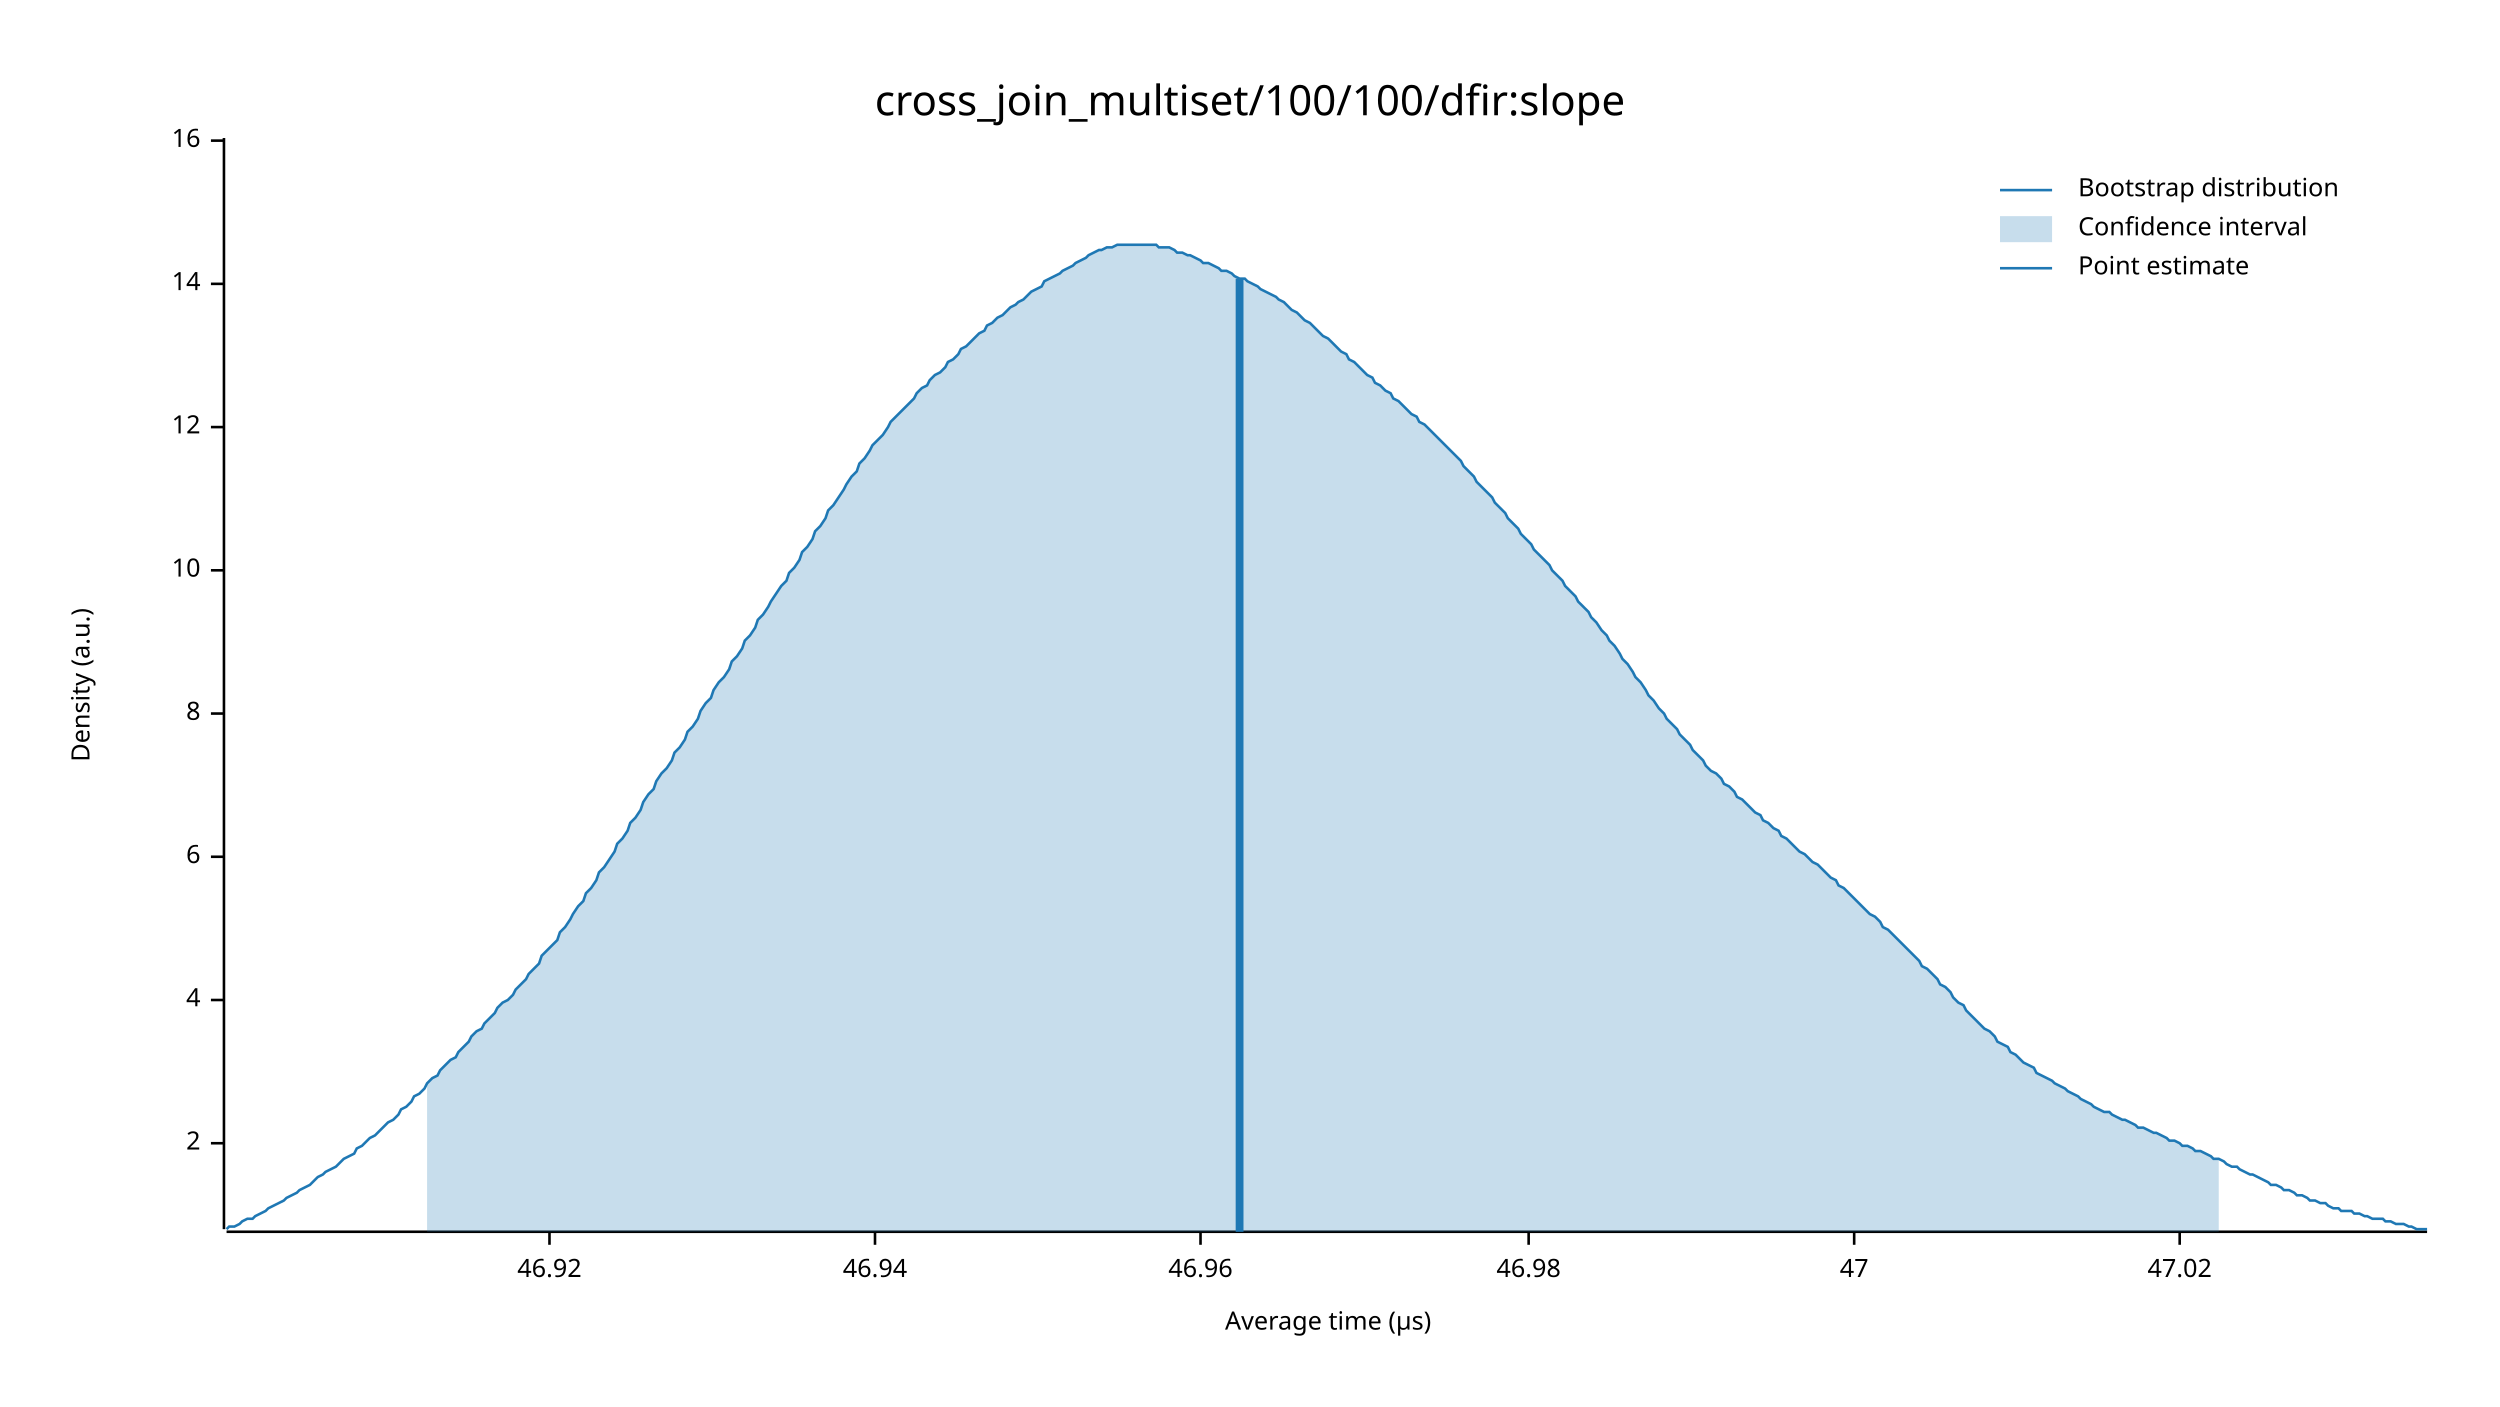
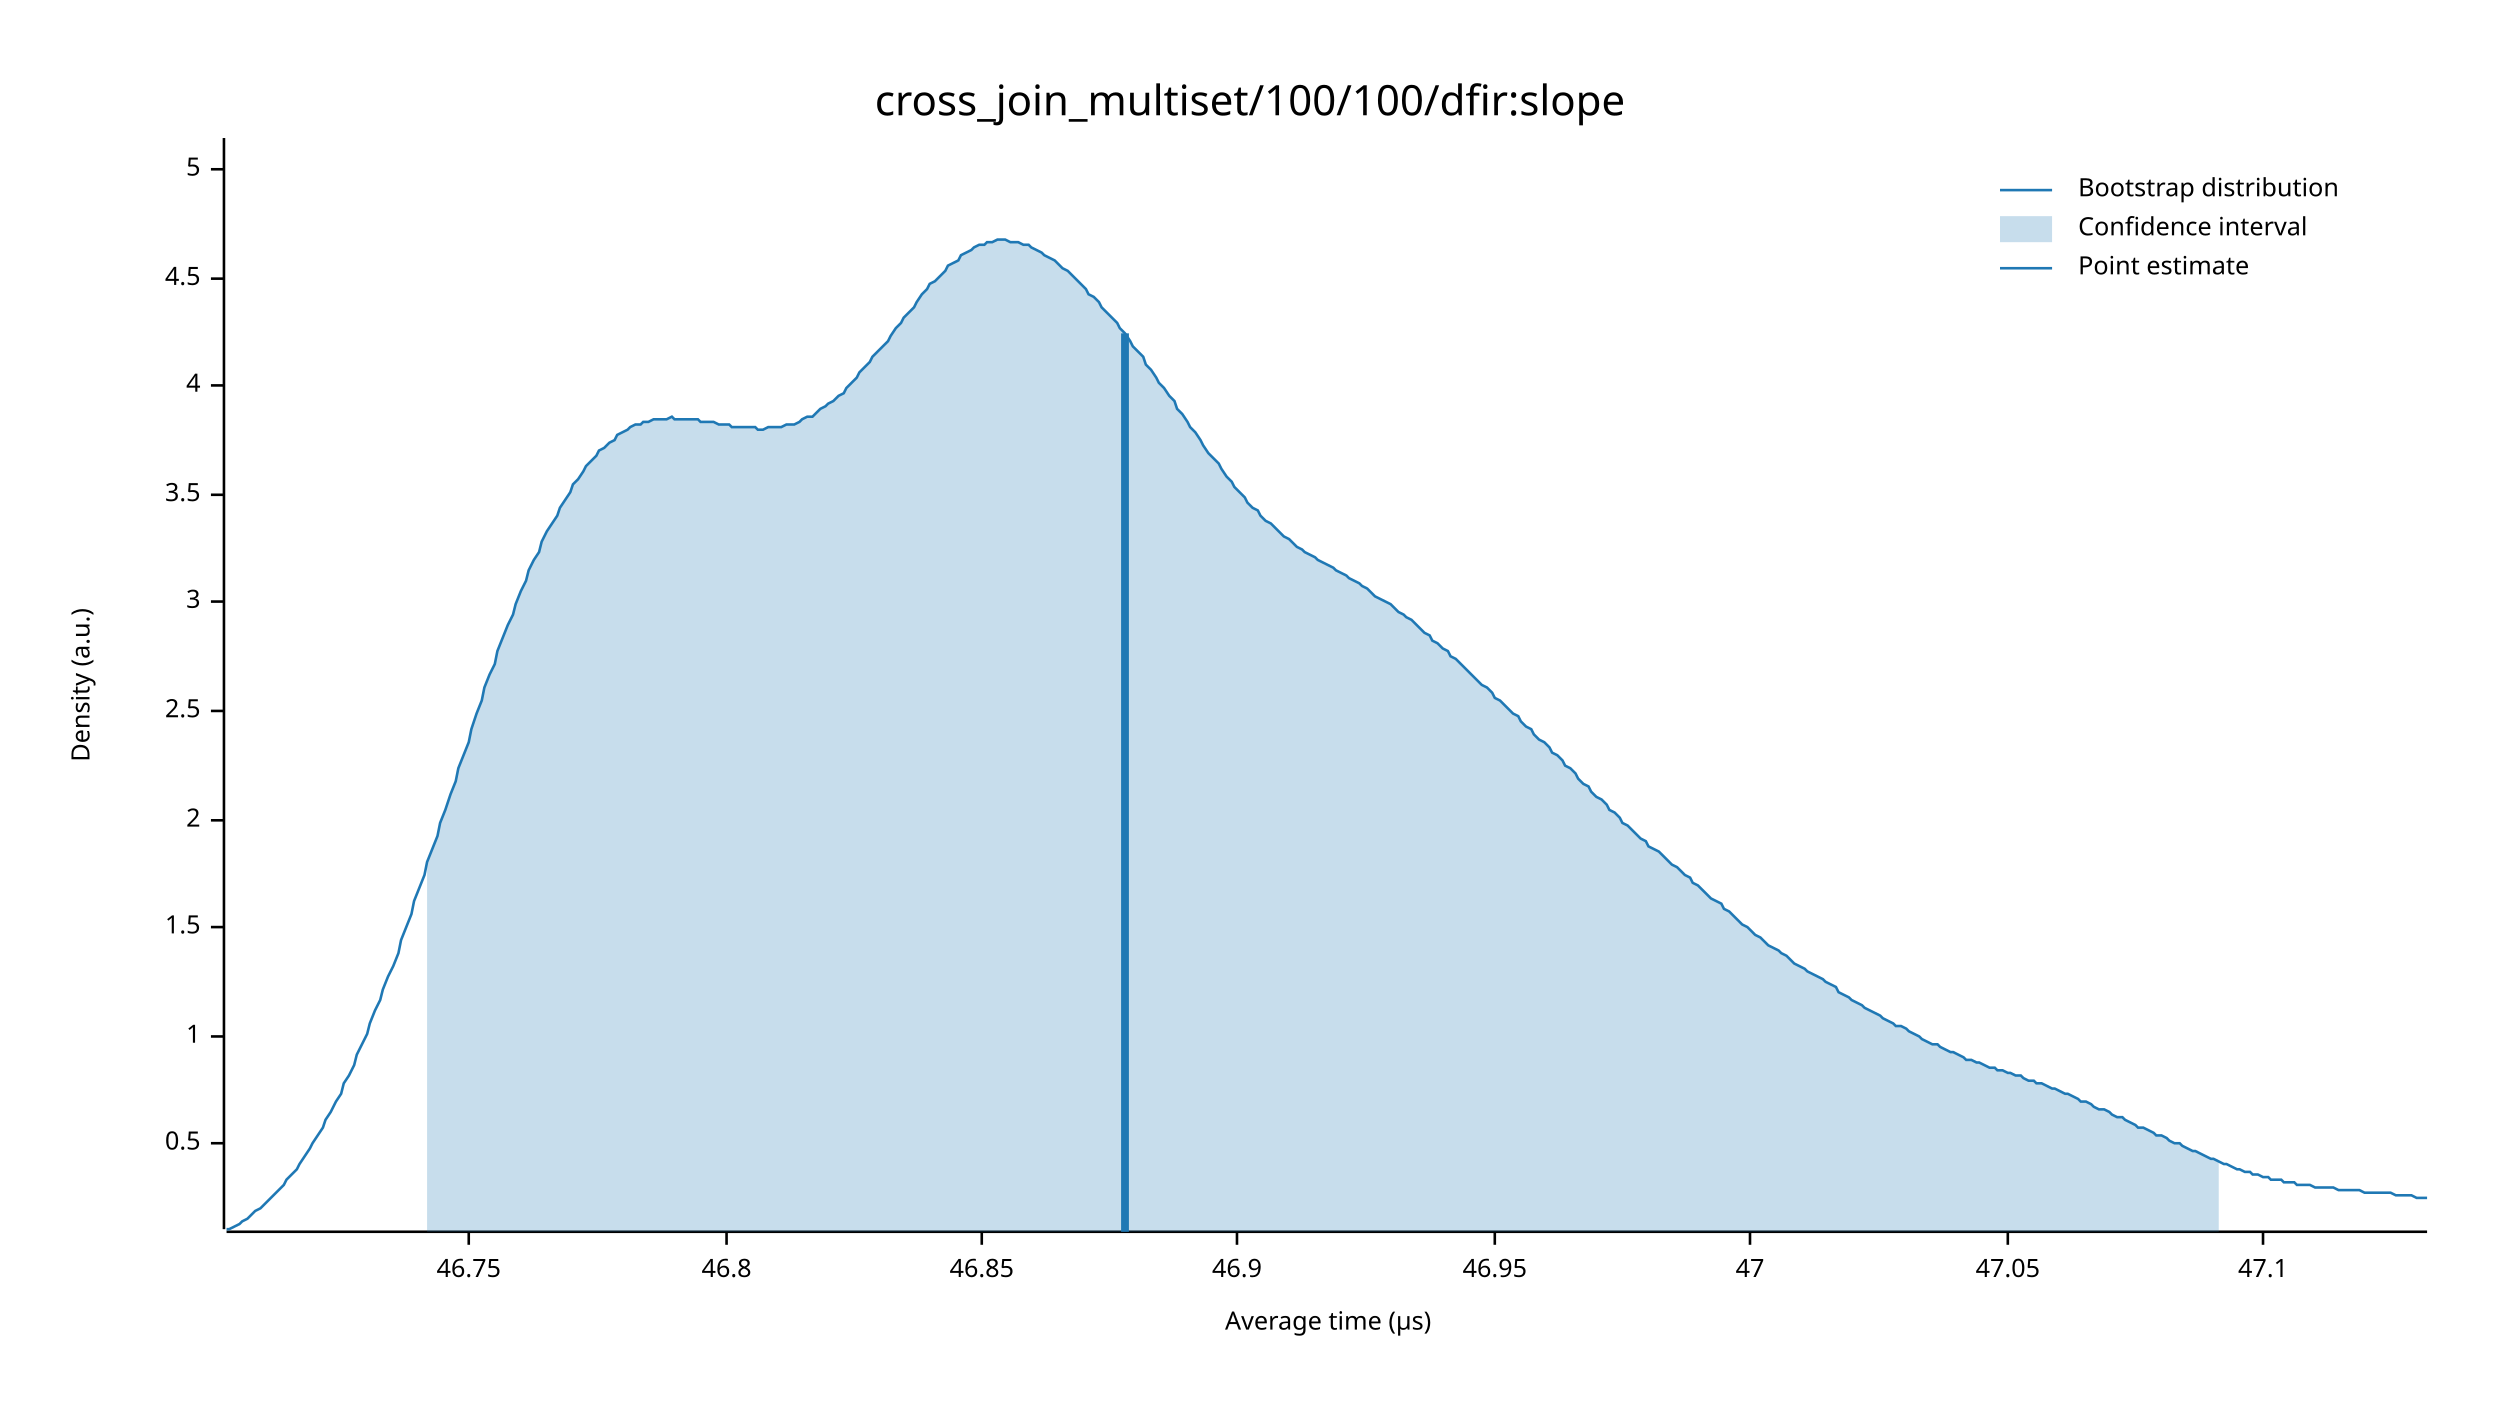
<svg xmlns="http://www.w3.org/2000/svg" width="960" height="540" viewBox="0 0 960 540">
  <text x="480" y="32" dy="0.76em" text-anchor="middle" font-family="sans-serif" font-size="16.129" opacity="1" fill="#000000">
cross_join_multiset/100/100/dfir:slope
</text>
  <text x="27" y="263" dy="0.76em" text-anchor="middle" font-family="sans-serif" font-size="9.677" opacity="1" fill="#000000" transform="rotate(270, 27, 263)">
Density (a.u.)
</text>
  <text x="510" y="513" dy="-0.5ex" text-anchor="middle" font-family="sans-serif" font-size="9.677" opacity="1" fill="#000000">
Average time (µs)
</text>
  <polyline fill="none" opacity="1" stroke="#000000" stroke-width="1" points="86,53 86,472 " />
  <text x="77" y="439" dy="0.5ex" text-anchor="end" font-family="sans-serif" font-size="9.677" opacity="1" fill="#000000">
+ 0.5
+ </text>
+   <polyline fill="none" opacity="1" stroke="#000000" stroke-width="1" points="81,439 86,439 " />
+   <text x="77" y="398" dy="0.5ex" text-anchor="end" font-family="sans-serif" font-size="9.677" opacity="1" fill="#000000">
+ 1
+ </text>
+   <polyline fill="none" opacity="1" stroke="#000000" stroke-width="1" points="81,398 86,398 " />
+   <text x="77" y="356" dy="0.5ex" text-anchor="end" font-family="sans-serif" font-size="9.677" opacity="1" fill="#000000">
+ 1.5
+ </text>
+   <polyline fill="none" opacity="1" stroke="#000000" stroke-width="1" points="81,356 86,356 " />
+   <text x="77" y="315" dy="0.5ex" text-anchor="end" font-family="sans-serif" font-size="9.677" opacity="1" fill="#000000">
2
</text>
-   <polyline fill="none" opacity="1" stroke="#000000" stroke-width="1" points="81,439 86,439 " />
-   <text x="77" y="384" dy="0.5ex" text-anchor="end" font-family="sans-serif" font-size="9.677" opacity="1" fill="#000000">
+   <polyline fill="none" opacity="1" stroke="#000000" stroke-width="1" points="81,315 86,315 " />
+   <text x="77" y="273" dy="0.5ex" text-anchor="end" font-family="sans-serif" font-size="9.677" opacity="1" fill="#000000">
+ 2.5
+ </text>
+   <polyline fill="none" opacity="1" stroke="#000000" stroke-width="1" points="81,273 86,273 " />
+   <text x="77" y="231" dy="0.5ex" text-anchor="end" font-family="sans-serif" font-size="9.677" opacity="1" fill="#000000">
+ 3
+ </text>
+   <polyline fill="none" opacity="1" stroke="#000000" stroke-width="1" points="81,231 86,231 " />
+   <text x="77" y="190" dy="0.5ex" text-anchor="end" font-family="sans-serif" font-size="9.677" opacity="1" fill="#000000">
+ 3.5
+ </text>
+   <polyline fill="none" opacity="1" stroke="#000000" stroke-width="1" points="81,190 86,190 " />
+   <text x="77" y="148" dy="0.5ex" text-anchor="end" font-family="sans-serif" font-size="9.677" opacity="1" fill="#000000">
4
</text>
-   <polyline fill="none" opacity="1" stroke="#000000" stroke-width="1" points="81,384 86,384 " />
-   <text x="77" y="329" dy="0.5ex" text-anchor="end" font-family="sans-serif" font-size="9.677" opacity="1" fill="#000000">
- 6
+   <polyline fill="none" opacity="1" stroke="#000000" stroke-width="1" points="81,148 86,148 " />
+   <text x="77" y="107" dy="0.5ex" text-anchor="end" font-family="sans-serif" font-size="9.677" opacity="1" fill="#000000">
+ 4.5
</text>
-   <polyline fill="none" opacity="1" stroke="#000000" stroke-width="1" points="81,329 86,329 " />
-   <text x="77" y="274" dy="0.5ex" text-anchor="end" font-family="sans-serif" font-size="9.677" opacity="1" fill="#000000">
- 8
+   <polyline fill="none" opacity="1" stroke="#000000" stroke-width="1" points="81,107 86,107 " />
+   <text x="77" y="65" dy="0.5ex" text-anchor="end" font-family="sans-serif" font-size="9.677" opacity="1" fill="#000000">
+ 5
</text>
-   <polyline fill="none" opacity="1" stroke="#000000" stroke-width="1" points="81,274 86,274 " />
-   <text x="77" y="219" dy="0.5ex" text-anchor="end" font-family="sans-serif" font-size="9.677" opacity="1" fill="#000000">
- 10
+   <polyline fill="none" opacity="1" stroke="#000000" stroke-width="1" points="81,65 86,65 " />
+   <polyline fill="none" opacity="1" stroke="#000000" stroke-width="1" points="87,473 932,473 " />
+   <text x="180" y="483" dy="0.76em" text-anchor="middle" font-family="sans-serif" font-size="9.677" opacity="1" fill="#000000">
+ 46.75
</text>
-   <polyline fill="none" opacity="1" stroke="#000000" stroke-width="1" points="81,219 86,219 " />
-   <text x="77" y="164" dy="0.5ex" text-anchor="end" font-family="sans-serif" font-size="9.677" opacity="1" fill="#000000">
- 12
+   <polyline fill="none" opacity="1" stroke="#000000" stroke-width="1" points="180,473 180,478 " />
+   <text x="279" y="483" dy="0.76em" text-anchor="middle" font-family="sans-serif" font-size="9.677" opacity="1" fill="#000000">
+ 46.8
</text>
-   <polyline fill="none" opacity="1" stroke="#000000" stroke-width="1" points="81,164 86,164 " />
-   <text x="77" y="109" dy="0.5ex" text-anchor="end" font-family="sans-serif" font-size="9.677" opacity="1" fill="#000000">
- 14
+   <polyline fill="none" opacity="1" stroke="#000000" stroke-width="1" points="279,473 279,478 " />
+   <text x="377" y="483" dy="0.76em" text-anchor="middle" font-family="sans-serif" font-size="9.677" opacity="1" fill="#000000">
+ 46.85
</text>
-   <polyline fill="none" opacity="1" stroke="#000000" stroke-width="1" points="81,109 86,109 " />
-   <text x="77" y="54" dy="0.5ex" text-anchor="end" font-family="sans-serif" font-size="9.677" opacity="1" fill="#000000">
- 16
+   <polyline fill="none" opacity="1" stroke="#000000" stroke-width="1" points="377,473 377,478 " />
+   <text x="475" y="483" dy="0.76em" text-anchor="middle" font-family="sans-serif" font-size="9.677" opacity="1" fill="#000000">
+ 46.9
</text>
-   <polyline fill="none" opacity="1" stroke="#000000" stroke-width="1" points="81,54 86,54 " />
-   <polyline fill="none" opacity="1" stroke="#000000" stroke-width="1" points="87,473 932,473 " />
-   <text x="211" y="483" dy="0.76em" text-anchor="middle" font-family="sans-serif" font-size="9.677" opacity="1" fill="#000000">
- 46.92
+   <polyline fill="none" opacity="1" stroke="#000000" stroke-width="1" points="475,473 475,478 " />
+   <text x="574" y="483" dy="0.76em" text-anchor="middle" font-family="sans-serif" font-size="9.677" opacity="1" fill="#000000">
+ 46.95
</text>
-   <polyline fill="none" opacity="1" stroke="#000000" stroke-width="1" points="211,473 211,478 " />
-   <text x="336" y="483" dy="0.76em" text-anchor="middle" font-family="sans-serif" font-size="9.677" opacity="1" fill="#000000">
- 46.94
- </text>
-   <polyline fill="none" opacity="1" stroke="#000000" stroke-width="1" points="336,473 336,478 " />
-   <text x="461" y="483" dy="0.76em" text-anchor="middle" font-family="sans-serif" font-size="9.677" opacity="1" fill="#000000">
- 46.96
- </text>
-   <polyline fill="none" opacity="1" stroke="#000000" stroke-width="1" points="461,473 461,478 " />
-   <text x="587" y="483" dy="0.76em" text-anchor="middle" font-family="sans-serif" font-size="9.677" opacity="1" fill="#000000">
- 46.98
- </text>
-   <polyline fill="none" opacity="1" stroke="#000000" stroke-width="1" points="587,473 587,478 " />
-   <text x="712" y="483" dy="0.76em" text-anchor="middle" font-family="sans-serif" font-size="9.677" opacity="1" fill="#000000">
+   <polyline fill="none" opacity="1" stroke="#000000" stroke-width="1" points="574,473 574,478 " />
+   <text x="672" y="483" dy="0.76em" text-anchor="middle" font-family="sans-serif" font-size="9.677" opacity="1" fill="#000000">
47
</text>
-   <polyline fill="none" opacity="1" stroke="#000000" stroke-width="1" points="712,473 712,478 " />
-   <text x="837" y="483" dy="0.76em" text-anchor="middle" font-family="sans-serif" font-size="9.677" opacity="1" fill="#000000">
- 47.02
+   <polyline fill="none" opacity="1" stroke="#000000" stroke-width="1" points="672,473 672,478 " />
+   <text x="771" y="483" dy="0.76em" text-anchor="middle" font-family="sans-serif" font-size="9.677" opacity="1" fill="#000000">
+ 47.05
</text>
-   <polyline fill="none" opacity="1" stroke="#000000" stroke-width="1" points="837,473 837,478 " />
-   <polyline fill="none" opacity="1" stroke="#1F78B4" stroke-width="1" points="87,472 88,471 90,471 92,470 93,469 95,468 97,468 98,467 100,466 102,465 103,464 105,463 107,462 109,461 110,460 112,459 114,458 115,457 117,456 119,455 120,454 122,452 124,451 125,450 127,449 129,448 131,446 132,445 134,444 136,443 137,441 139,440 141,438 142,437 144,436 146,434 147,433 149,431 151,430 153,428 154,426 156,425 158,423 159,421 161,420 163,418 164,416 166,414 168,413 169,411 171,409 173,407 175,406 176,404 178,402 180,400 181,398 183,396 185,395 186,393 188,391 190,389 191,387 193,385 195,384 197,382 198,380 200,378 202,376 203,374 205,372 207,370 208,367 210,365 212,363 214,361 215,358 217,356 219,353 220,351 222,348 224,346 225,343 227,341 229,338 230,335 232,333 234,330 236,327 237,324 239,322 241,319 242,316 244,314 246,311 247,308 249,305 251,303 252,300 254,297 256,295 258,292 259,289 261,287 263,284 264,281 266,279 268,276 269,273 271,270 273,268 274,265 276,262 278,260 280,257 281,254 283,252 285,249 286,246 288,244 290,241 291,238 293,236 295,233 296,231 298,228 300,225 302,223 303,220 305,218 307,215 308,212 310,210 312,207 313,204 315,202 317,199 318,196 320,194 322,191 324,188 325,186 327,183 329,181 330,178 332,176 334,173 335,171 337,169 339,167 341,164 342,162 344,160 346,158 347,157 349,155 351,153 352,151 354,149 356,148 357,146 359,144 361,143 363,141 364,139 366,138 368,136 369,134 371,133 373,131 374,130 376,128 378,127 379,125 381,124 383,122 385,121 386,120 388,118 390,117 391,116 393,115 395,113 396,112 398,111 400,110 401,108 403,107 405,106 407,105 408,104 410,103 412,102 413,101 415,100 417,99 418,98 420,97 422,96 423,96 425,95 427,95 429,94 430,94 432,94 434,94 435,94 437,94 439,94 440,94 442,94 444,94 445,95 447,95 449,95 451,96 452,97 454,97 456,98 457,98 459,99 461,100 462,101 464,101 466,102 468,103 469,104 471,104 473,105 474,106 476,107 478,107 479,108 481,109 483,110 484,111 486,112 488,113 490,114 491,115 493,116 495,118 496,119 498,120 500,122 501,123 503,124 505,126 506,127 508,129 510,130 512,132 513,133 515,135 517,136 518,138 520,139 522,141 523,142 525,144 527,145 528,147 530,148 532,150 534,151 535,153 537,154 539,156 540,157 542,159 544,160 545,162 547,163 549,165 550,166 552,168 554,170 556,172 557,173 559,175 561,177 562,179 564,181 566,183 567,185 569,187 571,189 573,191 574,193 576,195 578,197 579,199 581,201 583,203 584,205 586,207 588,209 589,211 591,213 593,215 595,217 596,219 598,221 600,223 601,225 603,227 605,229 606,231 608,233 610,235 611,237 613,239 615,242 617,244 618,246 620,248 622,251 623,253 625,255 627,258 628,260 630,262 632,265 633,267 635,269 637,272 639,274 640,276 642,278 644,280 645,282 647,284 649,286 650,288 652,290 654,292 655,294 657,296 659,297 661,299 662,301 664,302 666,304 667,306 669,307 671,309 672,310 674,312 676,313 677,315 679,316 681,318 683,319 684,321 686,322 688,324 689,325 691,327 693,328 694,329 696,331 698,332 700,334 701,335 703,337 705,338 706,340 708,341 710,343 711,344 713,346 715,348 716,349 718,351 720,352 722,354 723,356 725,357 727,359 728,360 730,362 732,364 733,365 735,367 737,369 738,371 740,372 742,374 744,376 745,378 747,379 749,381 750,383 752,385 754,386 755,388 757,390 759,392 760,393 762,395 764,396 766,398 767,400 769,401 771,402 772,404 774,405 776,407 777,408 779,409 781,410 782,412 784,413 786,414 788,415 789,416 791,417 793,418 794,419 796,420 798,421 799,422 801,423 803,424 804,425 806,426 808,427 810,427 811,428 813,429 815,430 816,430 818,431 820,432 821,433 823,433 825,434 827,435 828,435 830,436 832,437 833,438 835,438 837,439 838,440 840,440 842,441 843,442 845,442 847,443 849,444 850,445 852,445 854,446 855,447 857,448 859,448 860,449 862,450 864,451 865,451 867,452 869,453 871,454 872,455 874,455 876,456 877,457 879,457 881,458 882,459 884,459 886,460 887,461 889,461 891,462 893,462 894,463 896,464 898,464 899,465 901,465 903,465 904,466 906,466 908,467 909,467 911,468 913,468 915,468 916,469 918,469 920,470 921,470 923,470 925,471 926,471 928,472 930,472 932,472 " />
-   <polygon opacity="0.25" fill="#1F78B4" points="164,416 166,414 168,413 169,411 171,409 173,407 175,406 176,404 178,402 180,400 181,398 183,396 185,395 186,393 188,391 190,389 191,387 193,385 195,384 197,382 198,380 200,378 202,376 203,374 205,372 207,370 208,367 210,365 212,363 214,361 215,358 217,356 219,353 220,351 222,348 224,346 225,343 227,341 229,338 230,335 232,333 234,330 236,327 237,324 239,322 241,319 242,316 244,314 246,311 247,308 249,305 251,303 252,300 254,297 256,295 258,292 259,289 261,287 263,284 264,281 266,279 268,276 269,273 271,270 273,268 274,265 276,262 278,260 280,257 281,254 283,252 285,249 286,246 288,244 290,241 291,238 293,236 295,233 296,231 298,228 300,225 302,223 303,220 305,218 307,215 308,212 310,210 312,207 313,204 315,202 317,199 318,196 320,194 322,191 324,188 325,186 327,183 329,181 330,178 332,176 334,173 335,171 337,169 339,167 341,164 342,162 344,160 346,158 347,157 349,155 351,153 352,151 354,149 356,148 357,146 359,144 361,143 363,141 364,139 366,138 368,136 369,134 371,133 373,131 374,130 376,128 378,127 379,125 381,124 383,122 385,121 386,120 388,118 390,117 391,116 393,115 395,113 396,112 398,111 400,110 401,108 403,107 405,106 407,105 408,104 410,103 412,102 413,101 415,100 417,99 418,98 420,97 422,96 423,96 425,95 427,95 429,94 430,94 432,94 434,94 435,94 437,94 439,94 440,94 442,94 444,94 445,95 447,95 449,95 451,96 452,97 454,97 456,98 457,98 459,99 461,100 462,101 464,101 466,102 468,103 469,104 471,104 473,105 474,106 476,107 478,107 479,108 481,109 483,110 484,111 486,112 488,113 490,114 491,115 493,116 495,118 496,119 498,120 500,122 501,123 503,124 505,126 506,127 508,129 510,130 512,132 513,133 515,135 517,136 518,138 520,139 522,141 523,142 525,144 527,145 528,147 530,148 532,150 534,151 535,153 537,154 539,156 540,157 542,159 544,160 545,162 547,163 549,165 550,166 552,168 554,170 556,172 557,173 559,175 561,177 562,179 564,181 566,183 567,185 569,187 571,189 573,191 574,193 576,195 578,197 579,199 581,201 583,203 584,205 586,207 588,209 589,211 591,213 593,215 595,217 596,219 598,221 600,223 601,225 603,227 605,229 606,231 608,233 610,235 611,237 613,239 615,242 617,244 618,246 620,248 622,251 623,253 625,255 627,258 628,260 630,262 632,265 633,267 635,269 637,272 639,274 640,276 642,278 644,280 645,282 647,284 649,286 650,288 652,290 654,292 655,294 657,296 659,297 661,299 662,301 664,302 666,304 667,306 669,307 671,309 672,310 674,312 676,313 677,315 679,316 681,318 683,319 684,321 686,322 688,324 689,325 691,327 693,328 694,329 696,331 698,332 700,334 701,335 703,337 705,338 706,340 708,341 710,343 711,344 713,346 715,348 716,349 718,351 720,352 722,354 723,356 725,357 727,359 728,360 730,362 732,364 733,365 735,367 737,369 738,371 740,372 742,374 744,376 745,378 747,379 749,381 750,383 752,385 754,386 755,388 757,390 759,392 760,393 762,395 764,396 766,398 767,400 769,401 771,402 772,404 774,405 776,407 777,408 779,409 781,410 782,412 784,413 786,414 788,415 789,416 791,417 793,418 794,419 796,420 798,421 799,422 801,423 803,424 804,425 806,426 808,427 810,427 811,428 813,429 815,430 816,430 818,431 820,432 821,433 823,433 825,434 827,435 828,435 830,436 832,437 833,438 835,438 837,439 838,440 840,440 842,441 843,442 845,442 847,443 849,444 850,445 852,445 852,473 164,473 " />
-   <polyline fill="none" opacity="1" stroke="#1F78B4" stroke-width="3" points="476,473 476,107 " />
+   <polyline fill="none" opacity="1" stroke="#000000" stroke-width="1" points="771,473 771,478 " />
+   <text x="869" y="483" dy="0.76em" text-anchor="middle" font-family="sans-serif" font-size="9.677" opacity="1" fill="#000000">
+ 47.1
+ </text>
+   <polyline fill="none" opacity="1" stroke="#000000" stroke-width="1" points="869,473 869,478 " />
+   <polyline fill="none" opacity="1" stroke="#1F78B4" stroke-width="1" points="87,472 88,472 90,471 92,470 93,469 95,468 97,466 98,465 100,464 102,462 103,461 105,459 107,457 109,455 110,453 112,451 114,449 115,447 117,444 119,441 120,439 122,436 124,433 125,430 127,427 129,423 131,420 132,416 134,413 136,409 137,405 139,401 141,397 142,393 144,388 146,384 147,380 149,375 151,371 153,366 154,361 156,356 158,351 159,346 161,341 163,336 164,331 166,326 168,321 169,316 171,311 173,305 175,300 176,295 178,290 180,285 181,280 183,274 185,269 186,264 188,259 190,255 191,250 193,245 195,240 197,236 198,232 200,227 202,223 203,219 205,215 207,212 208,208 210,204 212,201 214,198 215,195 217,192 219,189 220,186 222,184 224,181 225,179 227,177 229,175 230,173 232,172 234,170 236,169 237,167 239,166 241,165 242,164 244,163 246,163 247,162 249,162 251,161 252,161 254,161 256,161 258,160 259,161 261,161 263,161 264,161 266,161 268,161 269,162 271,162 273,162 274,162 276,163 278,163 280,163 281,164 283,164 285,164 286,164 288,164 290,164 291,165 293,165 295,164 296,164 298,164 300,164 302,163 303,163 305,163 307,162 308,161 310,160 312,160 313,159 315,157 317,156 318,155 320,154 322,152 324,151 325,149 327,147 329,145 330,143 332,141 334,139 335,137 337,135 339,133 341,131 342,129 344,126 346,124 347,122 349,120 351,118 352,116 354,113 356,111 357,109 359,108 361,106 363,104 364,102 366,101 368,100 369,98 371,97 373,96 374,95 376,94 378,94 379,93 381,93 383,92 385,92 386,92 388,93 390,93 391,93 393,94 395,94 396,95 398,96 400,97 401,98 403,99 405,100 407,102 408,103 410,104 412,106 413,107 415,109 417,111 418,113 420,114 422,116 423,118 425,120 427,122 429,124 430,126 432,128 434,131 435,133 437,135 439,137 440,140 442,142 444,145 445,147 447,149 449,152 451,154 452,157 454,159 456,162 457,164 459,166 461,169 462,171 464,174 466,176 468,178 469,180 471,183 473,185 474,187 476,189 478,191 479,193 481,195 483,196 484,198 486,200 488,201 490,203 491,204 493,206 495,207 496,208 498,210 500,211 501,212 503,213 505,214 506,215 508,216 510,217 512,218 513,219 515,220 517,221 518,222 520,223 522,224 523,225 525,226 527,228 528,229 530,230 532,231 534,232 535,233 537,235 539,236 540,237 542,238 544,240 545,241 547,243 549,244 550,246 552,247 554,249 556,250 557,252 559,253 561,255 562,256 564,258 566,260 567,261 569,263 571,264 573,266 574,268 576,269 578,271 579,272 581,274 583,275 584,277 586,279 588,280 589,282 591,284 593,285 595,287 596,289 598,290 600,292 601,294 603,295 605,297 606,299 608,301 610,302 611,304 613,306 615,307 617,309 618,311 620,312 622,314 623,316 625,317 627,319 628,320 630,322 632,323 633,325 635,326 637,327 639,329 640,330 642,332 644,333 645,334 647,336 649,337 650,339 652,340 654,342 655,343 657,345 659,346 661,347 662,349 664,350 666,352 667,353 669,355 671,356 672,357 674,359 676,360 677,361 679,363 681,364 683,365 684,366 686,367 688,369 689,370 691,371 693,372 694,373 696,374 698,375 700,376 701,377 703,378 705,379 706,381 708,382 710,383 711,384 713,385 715,386 716,387 718,388 720,389 722,390 723,391 725,392 727,393 728,394 730,394 732,395 733,396 735,397 737,398 738,399 740,400 742,401 744,401 745,402 747,403 749,404 750,404 752,405 754,406 755,407 757,407 759,408 760,408 762,409 764,410 766,410 767,411 769,411 771,412 772,412 774,413 776,413 777,414 779,415 781,415 782,416 784,416 786,417 788,418 789,418 791,419 793,420 794,420 796,421 798,422 799,423 801,423 803,424 804,425 806,426 808,426 810,427 811,428 813,429 815,429 816,430 818,431 820,432 821,433 823,433 825,434 827,435 828,436 830,436 832,437 833,438 835,439 837,439 838,440 840,441 842,442 843,442 845,443 847,444 849,445 850,445 852,446 854,447 855,447 857,448 859,449 860,449 862,450 864,450 865,451 867,451 869,452 871,452 872,453 874,453 876,453 877,454 879,454 881,454 882,455 884,455 886,455 887,455 889,456 891,456 893,456 894,456 896,456 898,457 899,457 901,457 903,457 904,457 906,457 908,458 909,458 911,458 913,458 915,458 916,458 918,458 920,459 921,459 923,459 925,459 926,459 928,460 930,460 932,460 " />
+   <polygon opacity="0.25" fill="#1F78B4" points="164,331 166,326 168,321 169,316 171,311 173,305 175,300 176,295 178,290 180,285 181,280 183,274 185,269 186,264 188,259 190,255 191,250 193,245 195,240 197,236 198,232 200,227 202,223 203,219 205,215 207,212 208,208 210,204 212,201 214,198 215,195 217,192 219,189 220,186 222,184 224,181 225,179 227,177 229,175 230,173 232,172 234,170 236,169 237,167 239,166 241,165 242,164 244,163 246,163 247,162 249,162 251,161 252,161 254,161 256,161 258,160 259,161 261,161 263,161 264,161 266,161 268,161 269,162 271,162 273,162 274,162 276,163 278,163 280,163 281,164 283,164 285,164 286,164 288,164 290,164 291,165 293,165 295,164 296,164 298,164 300,164 302,163 303,163 305,163 307,162 308,161 310,160 312,160 313,159 315,157 317,156 318,155 320,154 322,152 324,151 325,149 327,147 329,145 330,143 332,141 334,139 335,137 337,135 339,133 341,131 342,129 344,126 346,124 347,122 349,120 351,118 352,116 354,113 356,111 357,109 359,108 361,106 363,104 364,102 366,101 368,100 369,98 371,97 373,96 374,95 376,94 378,94 379,93 381,93 383,92 385,92 386,92 388,93 390,93 391,93 393,94 395,94 396,95 398,96 400,97 401,98 403,99 405,100 407,102 408,103 410,104 412,106 413,107 415,109 417,111 418,113 420,114 422,116 423,118 425,120 427,122 429,124 430,126 432,128 434,131 435,133 437,135 439,137 440,140 442,142 444,145 445,147 447,149 449,152 451,154 452,157 454,159 456,162 457,164 459,166 461,169 462,171 464,174 466,176 468,178 469,180 471,183 473,185 474,187 476,189 478,191 479,193 481,195 483,196 484,198 486,200 488,201 490,203 491,204 493,206 495,207 496,208 498,210 500,211 501,212 503,213 505,214 506,215 508,216 510,217 512,218 513,219 515,220 517,221 518,222 520,223 522,224 523,225 525,226 527,228 528,229 530,230 532,231 534,232 535,233 537,235 539,236 540,237 542,238 544,240 545,241 547,243 549,244 550,246 552,247 554,249 556,250 557,252 559,253 561,255 562,256 564,258 566,260 567,261 569,263 571,264 573,266 574,268 576,269 578,271 579,272 581,274 583,275 584,277 586,279 588,280 589,282 591,284 593,285 595,287 596,289 598,290 600,292 601,294 603,295 605,297 606,299 608,301 610,302 611,304 613,306 615,307 617,309 618,311 620,312 622,314 623,316 625,317 627,319 628,320 630,322 632,323 633,325 635,326 637,327 639,329 640,330 642,332 644,333 645,334 647,336 649,337 650,339 652,340 654,342 655,343 657,345 659,346 661,347 662,349 664,350 666,352 667,353 669,355 671,356 672,357 674,359 676,360 677,361 679,363 681,364 683,365 684,366 686,367 688,369 689,370 691,371 693,372 694,373 696,374 698,375 700,376 701,377 703,378 705,379 706,381 708,382 710,383 711,384 713,385 715,386 716,387 718,388 720,389 722,390 723,391 725,392 727,393 728,394 730,394 732,395 733,396 735,397 737,398 738,399 740,400 742,401 744,401 745,402 747,403 749,404 750,404 752,405 754,406 755,407 757,407 759,408 760,408 762,409 764,410 766,410 767,411 769,411 771,412 772,412 774,413 776,413 777,414 779,415 781,415 782,416 784,416 786,417 788,418 789,418 791,419 793,420 794,420 796,421 798,422 799,423 801,423 803,424 804,425 806,426 808,426 810,427 811,428 813,429 815,429 816,430 818,431 820,432 821,433 823,433 825,434 827,435 828,436 830,436 832,437 833,438 835,439 837,439 838,440 840,441 842,442 843,442 845,443 847,444 849,445 850,445 852,446 852,473 164,473 " />
+   <polyline fill="none" opacity="1" stroke="#1F78B4" stroke-width="3" points="432,473 432,128 " />
  <text x="798" y="68" dy="0.76em" text-anchor="start" font-family="sans-serif" font-size="9.677" opacity="1" fill="#000000">
Bootstrap distribution
</text>
  <text x="798" y="83" dy="0.76em" text-anchor="start" font-family="sans-serif" font-size="9.677" opacity="1" fill="#000000">
Confidence interval
</text>
  <text x="798" y="98" dy="0.76em" text-anchor="start" font-family="sans-serif" font-size="9.677" opacity="1" fill="#000000">
Point estimate
</text>
  <polyline fill="none" opacity="1" stroke="#1F78B4" stroke-width="1" points="768,73 788,73 " />
  <rect x="768" y="83" width="20" height="10" opacity="0.25" fill="#1F78B4" stroke="none" />
  <polyline fill="none" opacity="1" stroke="#1F78B4" stroke-width="1" points="768,103 788,103 " />
</svg>
